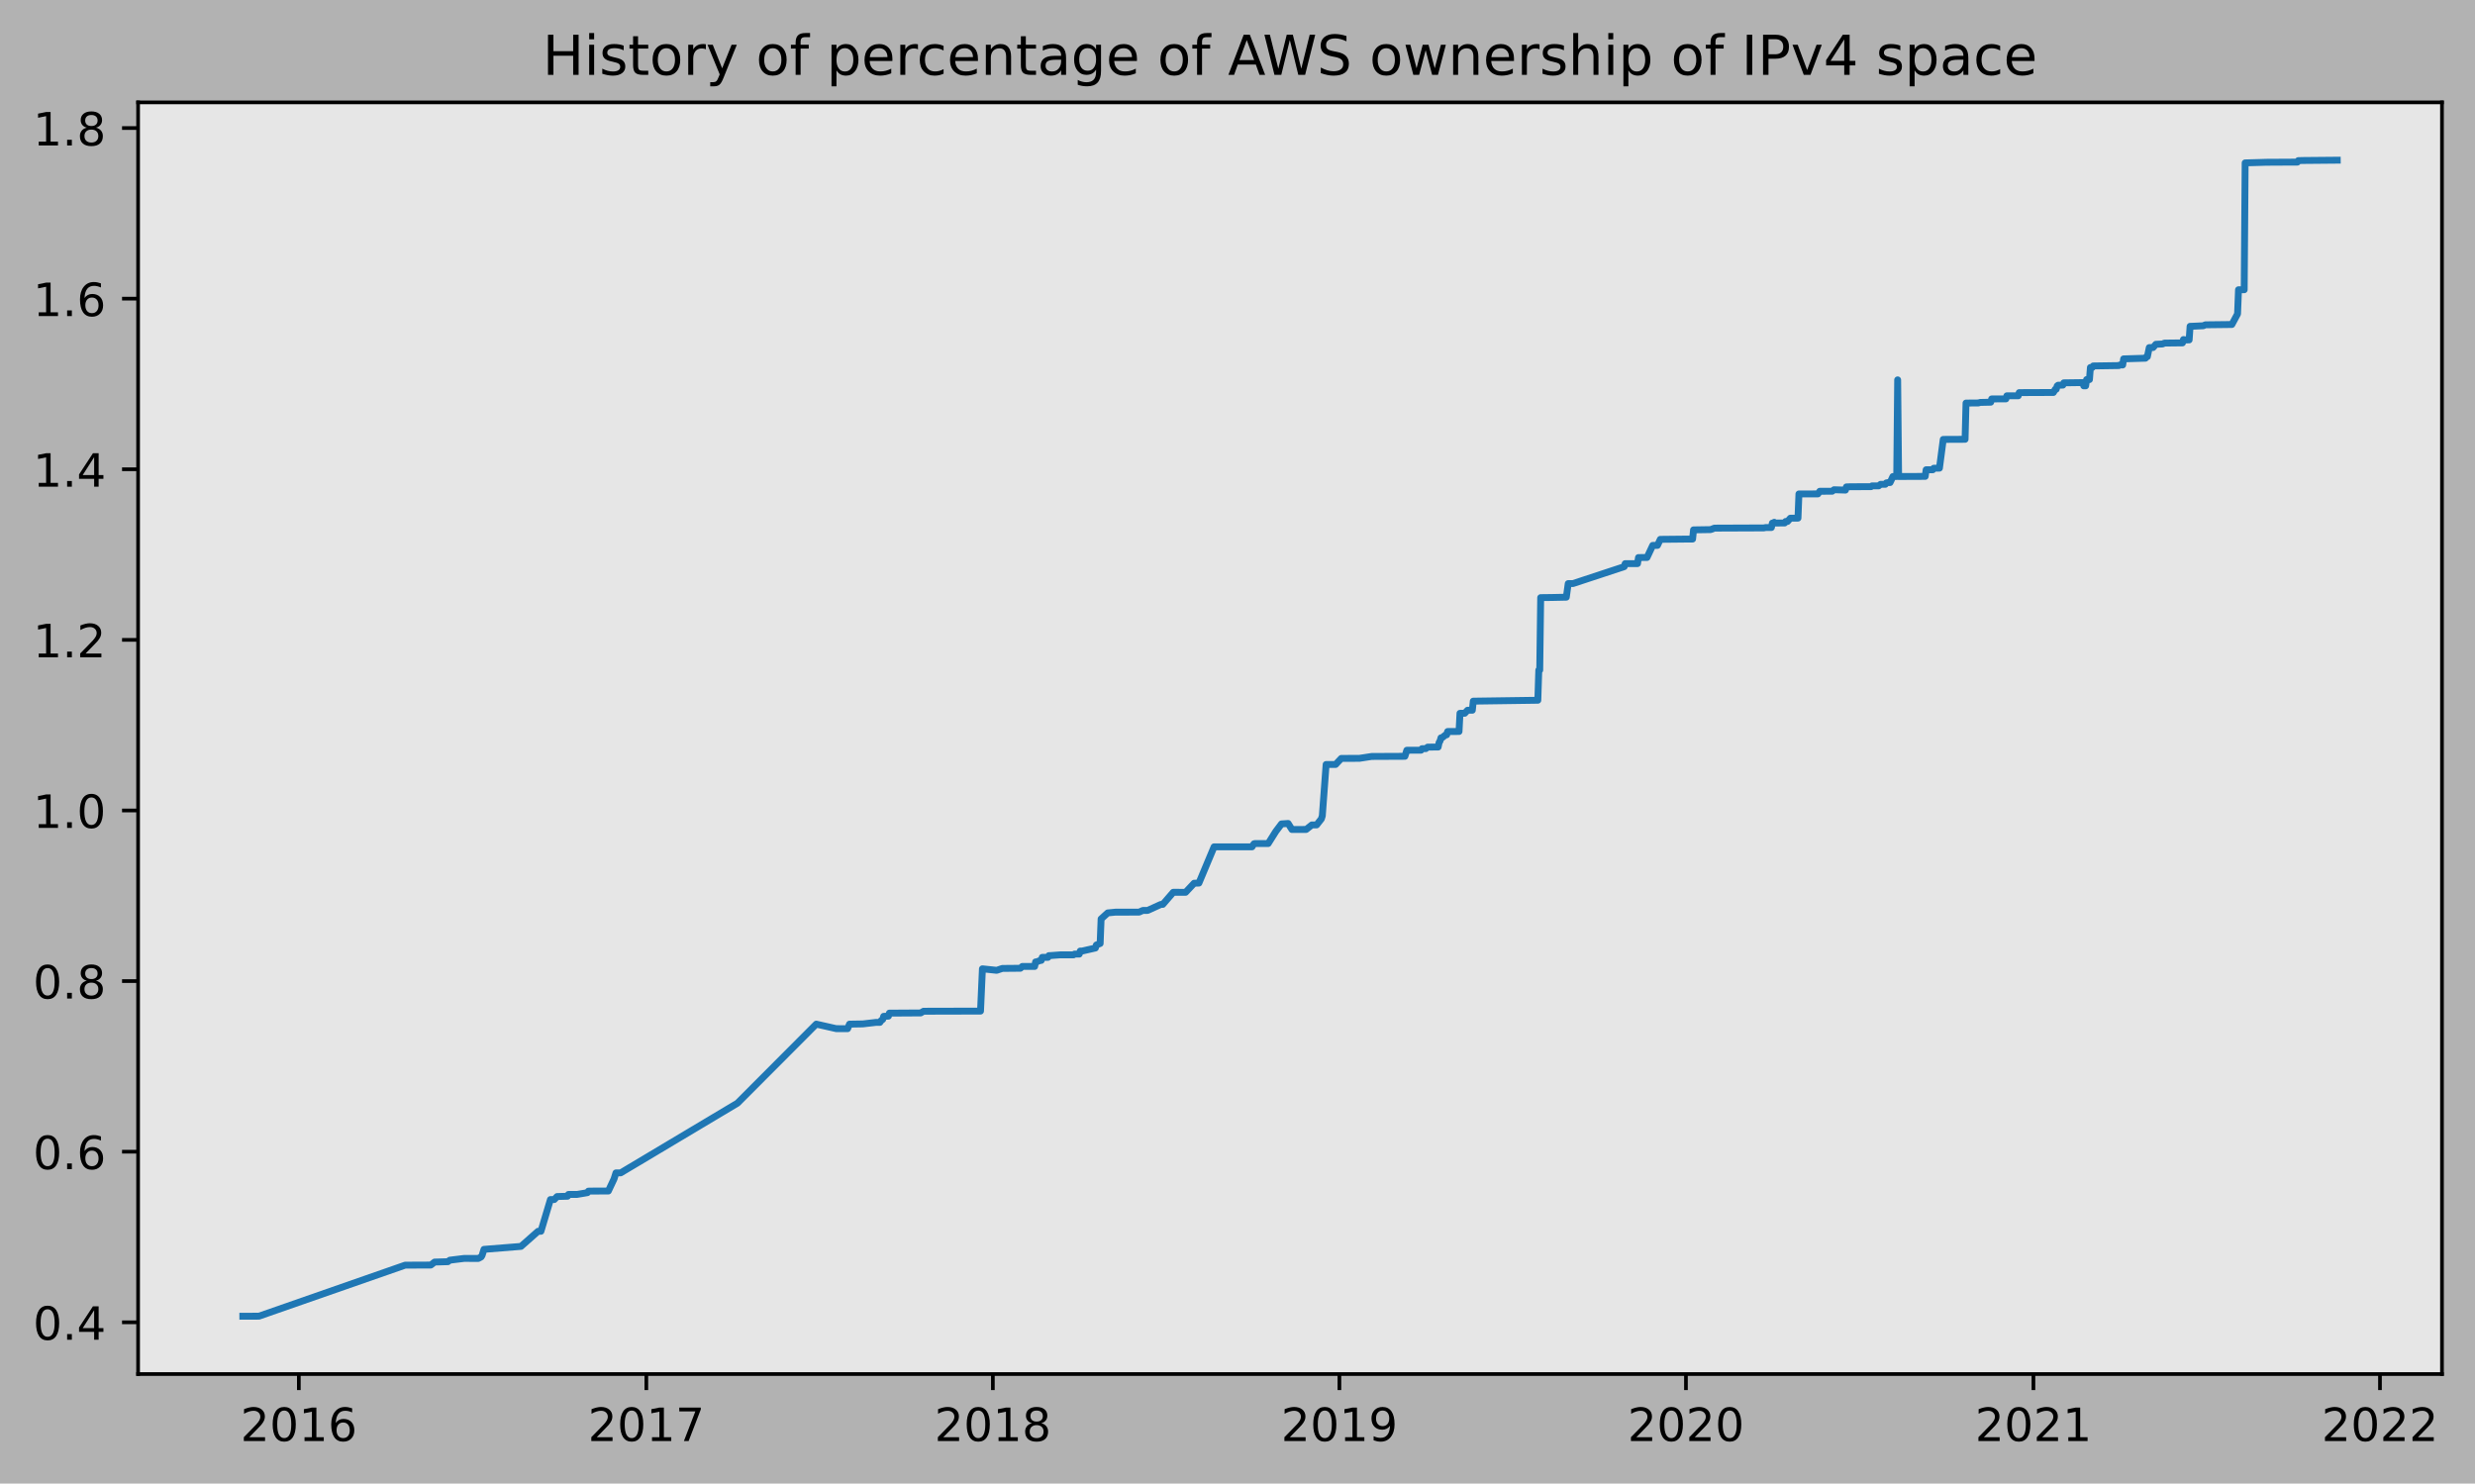
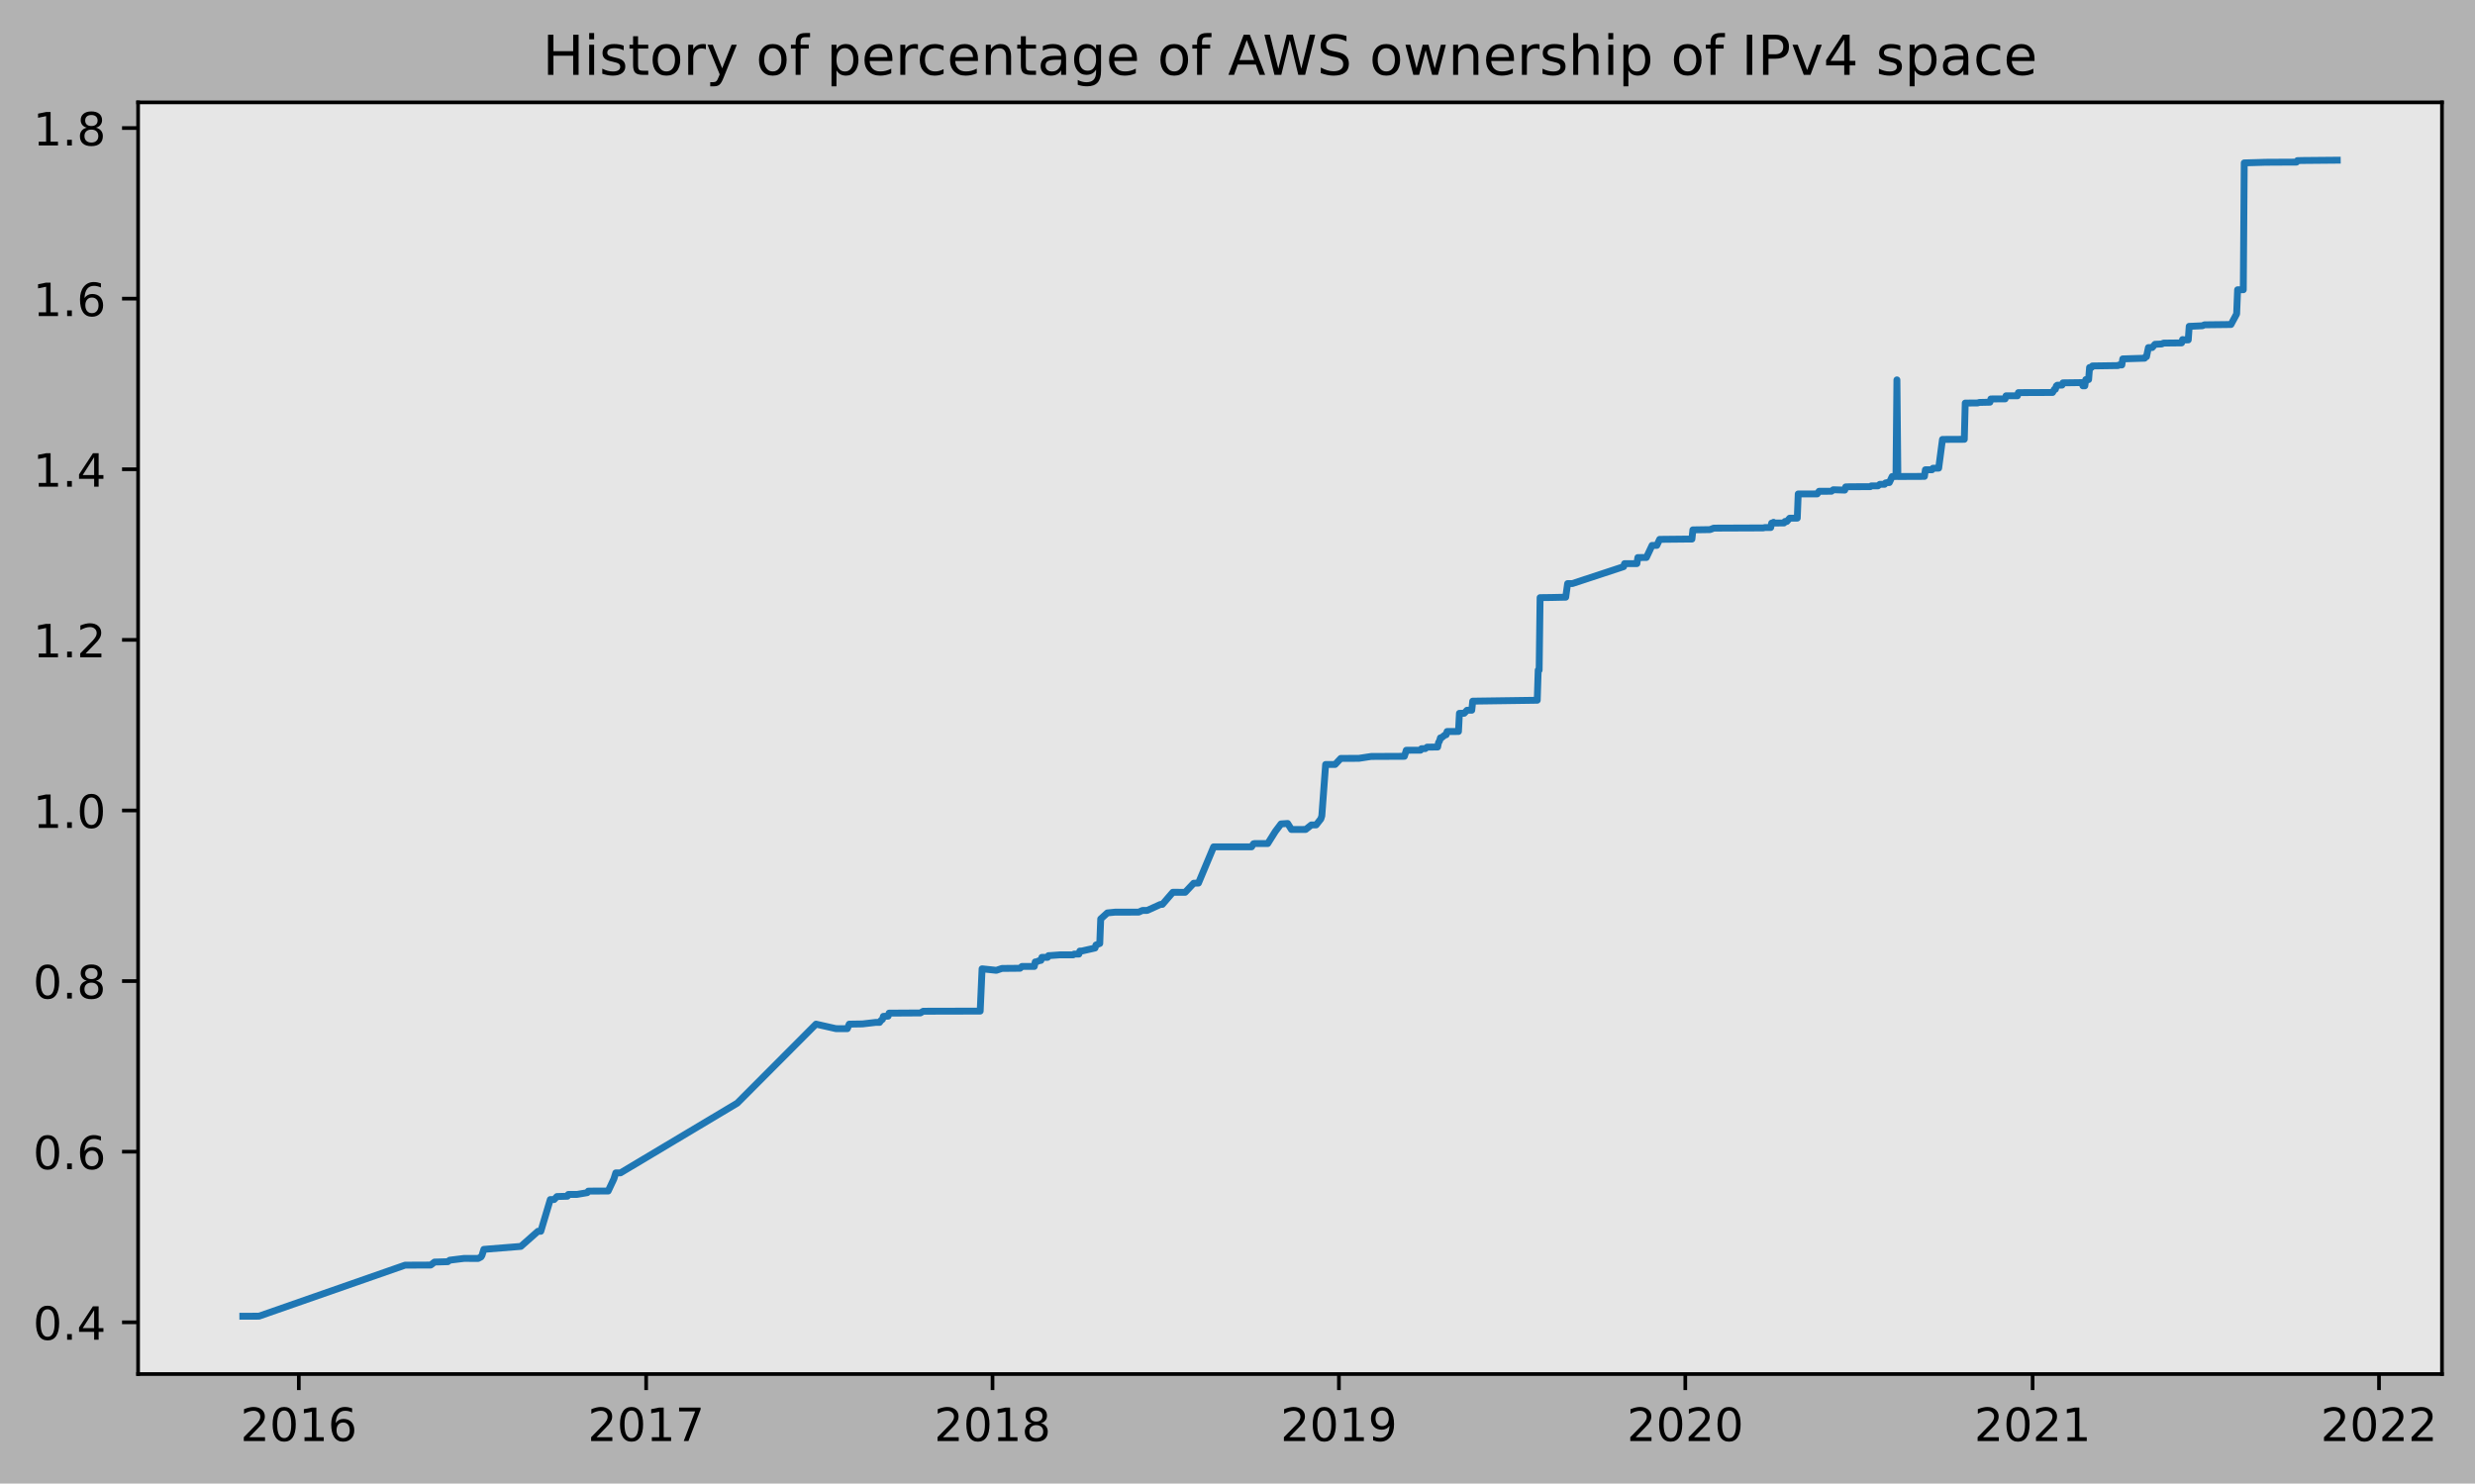
<svg xmlns="http://www.w3.org/2000/svg" xmlns:xlink="http://www.w3.org/1999/xlink" height="323.396pt" version="1.1" viewBox="0 0 539.503 323.396" width="539.503pt">
  <defs>
    <style type="text/css">
*{stroke-linecap:butt;stroke-linejoin:round;}
  </style>
  </defs>
  <g id="figure_1">
    <g id="patch_1">
      <path d="M 0 323.396  L 539.503 323.396  L 539.503 0  L 0 0  z " style="fill:#b2b2b2;" />
    </g>
    <g id="axes_1">
      <g id="patch_2">
        <path d="M 30.103 299.518  L 532.303 299.518  L 532.303 22.318  L 30.103 22.318  z " style="fill:#e6e6e6;" />
      </g>
      <g id="matplotlib.axis_1">
        <g id="xtick_1">
          <g id="line2d_1">
            <defs>
-               <path d="M 0 0  L 0 3.5  " id="m9506e62231" style="stroke:#000000;stroke-width:0.8;" />
-             </defs>
-             <g>
-               <use style="stroke:#000000;stroke-width:0.8;" x="65.141" xlink:href="#m9506e62231" y="299.518" />
+               <path d="M 0 0  L 0 3.5  " id="ma1ed076dcc" style="stroke:#000000;stroke-width:0.8;" />
+             </defs>
+             <g>
+               <use style="stroke:#000000;stroke-width:0.8;" x="65.135" xlink:href="#ma1ed076dcc" y="299.518" />
            </g>
          </g>
          <g id="text_1">
            <defs>
              <path d="M 19.188 8.297  L 53.609 8.297  L 53.609 0  L 7.328 0  L 7.328 8.297  Q 12.938 14.109 22.625 23.891  Q 32.328 33.688 34.812 36.531  Q 39.547 41.844 41.422 45.531  Q 43.312 49.219 43.312 52.781  Q 43.312 58.594 39.234 62.25  Q 35.156 65.922 28.609 65.922  Q 23.969 65.922 18.812 64.312  Q 13.672 62.703 7.812 59.422  L 7.812 69.391  Q 13.766 71.781 18.938 73  Q 24.125 74.219 28.422 74.219  Q 39.75 74.219 46.484 68.547  Q 53.219 62.891 53.219 53.422  Q 53.219 48.922 51.531 44.891  Q 49.859 40.875 45.406 35.406  Q 44.188 33.984 37.641 27.219  Q 31.109 20.453 19.188 8.297  z " id="DejaVuSans-50" />
              <path d="M 31.781 66.406  Q 24.172 66.406 20.328 58.906  Q 16.5 51.422 16.5 36.375  Q 16.5 21.391 20.328 13.891  Q 24.172 6.391 31.781 6.391  Q 39.453 6.391 43.281 13.891  Q 47.125 21.391 47.125 36.375  Q 47.125 51.422 43.281 58.906  Q 39.453 66.406 31.781 66.406  z M 31.781 74.219  Q 44.047 74.219 50.516 64.516  Q 56.984 54.828 56.984 36.375  Q 56.984 17.969 50.516 8.266  Q 44.047 -1.422 31.781 -1.422  Q 19.531 -1.422 13.062 8.266  Q 6.594 17.969 6.594 36.375  Q 6.594 54.828 13.062 64.516  Q 19.531 74.219 31.781 74.219  z " id="DejaVuSans-48" />
              <path d="M 12.406 8.297  L 28.516 8.297  L 28.516 63.922  L 10.984 60.406  L 10.984 69.391  L 28.422 72.906  L 38.281 72.906  L 38.281 8.297  L 54.391 8.297  L 54.391 0  L 12.406 0  z " id="DejaVuSans-49" />
              <path d="M 33.016 40.375  Q 26.375 40.375 22.484 35.828  Q 18.609 31.297 18.609 23.391  Q 18.609 15.531 22.484 10.953  Q 26.375 6.391 33.016 6.391  Q 39.656 6.391 43.531 10.953  Q 47.406 15.531 47.406 23.391  Q 47.406 31.297 43.531 35.828  Q 39.656 40.375 33.016 40.375  z M 52.594 71.297  L 52.594 62.312  Q 48.875 64.062 45.094 64.984  Q 41.312 65.922 37.594 65.922  Q 27.828 65.922 22.672 59.328  Q 17.531 52.734 16.797 39.406  Q 19.672 43.656 24.016 45.922  Q 28.375 48.188 33.594 48.188  Q 44.578 48.188 50.953 41.516  Q 57.328 34.859 57.328 23.391  Q 57.328 12.156 50.688 5.359  Q 44.047 -1.422 33.016 -1.422  Q 20.359 -1.422 13.672 8.266  Q 6.984 17.969 6.984 36.375  Q 6.984 53.656 15.188 63.938  Q 23.391 74.219 37.203 74.219  Q 40.922 74.219 44.703 73.484  Q 48.484 72.75 52.594 71.297  z " id="DejaVuSans-54" />
            </defs>
-             <g transform="translate(52.41582 314.1166)scale(0.1 -0.1)">
+             <g transform="translate(52.41028 314.1166)scale(0.1 -0.1)">
              <use xlink:href="#DejaVuSans-50" />
              <use x="63.623" xlink:href="#DejaVuSans-48" />
              <use x="127.246" xlink:href="#DejaVuSans-49" />
              <use x="190.869" xlink:href="#DejaVuSans-54" />
            </g>
          </g>
        </g>
        <g id="xtick_2">
          <g id="line2d_2">
            <g>
-               <use style="stroke:#000000;stroke-width:0.8;" x="140.887" xlink:href="#m9506e62231" y="299.518" />
+               <use style="stroke:#000000;stroke-width:0.8;" x="140.847" xlink:href="#ma1ed076dcc" y="299.518" />
            </g>
          </g>
          <g id="text_2">
            <defs>
              <path d="M 8.203 72.906  L 55.078 72.906  L 55.078 68.703  L 28.609 0  L 18.312 0  L 43.219 64.594  L 8.203 64.594  z " id="DejaVuSans-55" />
            </defs>
-             <g transform="translate(128.1618 314.1166)scale(0.1 -0.1)">
+             <g transform="translate(128.1219 314.1166)scale(0.1 -0.1)">
              <use xlink:href="#DejaVuSans-50" />
              <use x="63.623" xlink:href="#DejaVuSans-48" />
              <use x="127.246" xlink:href="#DejaVuSans-49" />
              <use x="190.869" xlink:href="#DejaVuSans-55" />
            </g>
          </g>
        </g>
        <g id="xtick_3">
          <g id="line2d_3">
            <g>
-               <use style="stroke:#000000;stroke-width:0.8;" x="216.426" xlink:href="#m9506e62231" y="299.518" />
+               <use style="stroke:#000000;stroke-width:0.8;" x="216.352" xlink:href="#ma1ed076dcc" y="299.518" />
            </g>
          </g>
          <g id="text_3">
            <defs>
              <path d="M 31.781 34.625  Q 24.75 34.625 20.719 30.859  Q 16.703 27.094 16.703 20.516  Q 16.703 13.922 20.719 10.156  Q 24.75 6.391 31.781 6.391  Q 38.812 6.391 42.859 10.172  Q 46.922 13.969 46.922 20.516  Q 46.922 27.094 42.891 30.859  Q 38.875 34.625 31.781 34.625  z M 21.922 38.812  Q 15.578 40.375 12.031 44.719  Q 8.5 49.078 8.5 55.328  Q 8.5 64.062 14.719 69.141  Q 20.953 74.219 31.781 74.219  Q 42.672 74.219 48.875 69.141  Q 55.078 64.062 55.078 55.328  Q 55.078 49.078 51.531 44.719  Q 48 40.375 41.703 38.812  Q 48.828 37.156 52.797 32.312  Q 56.781 27.484 56.781 20.516  Q 56.781 9.906 50.312 4.234  Q 43.844 -1.422 31.781 -1.422  Q 19.734 -1.422 13.25 4.234  Q 6.781 9.906 6.781 20.516  Q 6.781 27.484 10.781 32.312  Q 14.797 37.156 21.922 38.812  z M 18.312 54.391  Q 18.312 48.734 21.844 45.562  Q 25.391 42.391 31.781 42.391  Q 38.141 42.391 41.719 45.562  Q 45.312 48.734 45.312 54.391  Q 45.312 60.062 41.719 63.234  Q 38.141 66.406 31.781 66.406  Q 25.391 66.406 21.844 63.234  Q 18.312 60.062 18.312 54.391  z " id="DejaVuSans-56" />
            </defs>
-             <g transform="translate(203.7008 314.1166)scale(0.1 -0.1)">
+             <g transform="translate(203.6267 314.1166)scale(0.1 -0.1)">
              <use xlink:href="#DejaVuSans-50" />
              <use x="63.623" xlink:href="#DejaVuSans-48" />
              <use x="127.246" xlink:href="#DejaVuSans-49" />
              <use x="190.869" xlink:href="#DejaVuSans-56" />
            </g>
          </g>
        </g>
        <g id="xtick_4">
          <g id="line2d_4">
            <g>
-               <use style="stroke:#000000;stroke-width:0.8;" x="291.965" xlink:href="#m9506e62231" y="299.518" />
+               <use style="stroke:#000000;stroke-width:0.8;" x="291.857" xlink:href="#ma1ed076dcc" y="299.518" />
            </g>
          </g>
          <g id="text_4">
            <defs>
              <path d="M 10.984 1.516  L 10.984 10.5  Q 14.703 8.734 18.5 7.812  Q 22.312 6.891 25.984 6.891  Q 35.75 6.891 40.891 13.453  Q 46.047 20.016 46.781 33.406  Q 43.953 29.203 39.594 26.953  Q 35.25 24.703 29.984 24.703  Q 19.047 24.703 12.672 31.312  Q 6.297 37.938 6.297 49.422  Q 6.297 60.641 12.938 67.422  Q 19.578 74.219 30.609 74.219  Q 43.266 74.219 49.922 64.516  Q 56.594 54.828 56.594 36.375  Q 56.594 19.141 48.406 8.859  Q 40.234 -1.422 26.422 -1.422  Q 22.703 -1.422 18.891 -0.688  Q 15.094 0.047 10.984 1.516  z M 30.609 32.422  Q 37.25 32.422 41.125 36.953  Q 45.016 41.5 45.016 49.422  Q 45.016 57.281 41.125 61.844  Q 37.25 66.406 30.609 66.406  Q 23.969 66.406 20.094 61.844  Q 16.219 57.281 16.219 49.422  Q 16.219 41.5 20.094 36.953  Q 23.969 32.422 30.609 32.422  z " id="DejaVuSans-57" />
            </defs>
-             <g transform="translate(279.2398 314.1166)scale(0.1 -0.1)">
+             <g transform="translate(279.1315 314.1166)scale(0.1 -0.1)">
              <use xlink:href="#DejaVuSans-50" />
              <use x="63.623" xlink:href="#DejaVuSans-48" />
              <use x="127.246" xlink:href="#DejaVuSans-49" />
              <use x="190.869" xlink:href="#DejaVuSans-57" />
            </g>
          </g>
        </g>
        <g id="xtick_5">
          <g id="line2d_5">
            <g>
-               <use style="stroke:#000000;stroke-width:0.8;" x="367.504" xlink:href="#m9506e62231" y="299.518" />
+               <use style="stroke:#000000;stroke-width:0.8;" x="367.361" xlink:href="#ma1ed076dcc" y="299.518" />
            </g>
          </g>
          <g id="text_5">
-             <g transform="translate(354.7789 314.1166)scale(0.1 -0.1)">
+             <g transform="translate(354.6363 314.1166)scale(0.1 -0.1)">
              <use xlink:href="#DejaVuSans-50" />
              <use x="63.623" xlink:href="#DejaVuSans-48" />
              <use x="127.246" xlink:href="#DejaVuSans-50" />
              <use x="190.869" xlink:href="#DejaVuSans-48" />
            </g>
          </g>
        </g>
        <g id="xtick_6">
          <g id="line2d_6">
            <g>
-               <use style="stroke:#000000;stroke-width:0.8;" x="443.25" xlink:href="#m9506e62231" y="299.518" />
+               <use style="stroke:#000000;stroke-width:0.8;" x="443.073" xlink:href="#ma1ed076dcc" y="299.518" />
            </g>
          </g>
          <g id="text_6">
-             <g transform="translate(430.5249 314.1166)scale(0.1 -0.1)">
+             <g transform="translate(430.348 314.1166)scale(0.1 -0.1)">
              <use xlink:href="#DejaVuSans-50" />
              <use x="63.623" xlink:href="#DejaVuSans-48" />
              <use x="127.246" xlink:href="#DejaVuSans-50" />
              <use x="190.869" xlink:href="#DejaVuSans-49" />
            </g>
          </g>
        </g>
        <g id="xtick_7">
          <g id="line2d_7">
            <g>
-               <use style="stroke:#000000;stroke-width:0.8;" x="518.789" xlink:href="#m9506e62231" y="299.518" />
+               <use style="stroke:#000000;stroke-width:0.8;" x="518.578" xlink:href="#ma1ed076dcc" y="299.518" />
            </g>
          </g>
          <g id="text_7">
-             <g transform="translate(506.0639 314.1166)scale(0.1 -0.1)">
+             <g transform="translate(505.8528 314.1166)scale(0.1 -0.1)">
              <use xlink:href="#DejaVuSans-50" />
              <use x="63.623" xlink:href="#DejaVuSans-48" />
              <use x="127.246" xlink:href="#DejaVuSans-50" />
              <use x="190.869" xlink:href="#DejaVuSans-50" />
            </g>
          </g>
        </g>
      </g>
      <g id="matplotlib.axis_2">
        <g id="ytick_1">
          <g id="line2d_8">
            <defs>
-               <path d="M 0 0  L -3.5 0  " id="mf26ea2e06f" style="stroke:#000000;stroke-width:0.8;" />
-             </defs>
-             <g>
-               <use style="stroke:#000000;stroke-width:0.8;" x="30.103" xlink:href="#mf26ea2e06f" y="288.242" />
+               <path d="M 0 0  L -3.5 0  " id="m035867cc9e" style="stroke:#000000;stroke-width:0.8;" />
+             </defs>
+             <g>
+               <use style="stroke:#000000;stroke-width:0.8;" x="30.103" xlink:href="#m035867cc9e" y="288.242" />
            </g>
          </g>
          <g id="text_8">
            <defs>
              <path d="M 10.688 12.406  L 21 12.406  L 21 0  L 10.688 0  z " id="DejaVuSans-46" />
              <path d="M 37.797 64.312  L 12.891 25.391  L 37.797 25.391  z M 35.203 72.906  L 47.609 72.906  L 47.609 25.391  L 58.016 25.391  L 58.016 17.188  L 47.609 17.188  L 47.609 0  L 37.797 0  L 37.797 17.188  L 4.891 17.188  L 4.891 26.703  z " id="DejaVuSans-52" />
            </defs>
-             <g transform="translate(7.2 292.0409)scale(0.1 -0.1)">
+             <g transform="translate(7.2 292.0408)scale(0.1 -0.1)">
              <use xlink:href="#DejaVuSans-48" />
              <use x="63.623" xlink:href="#DejaVuSans-46" />
              <use x="95.41" xlink:href="#DejaVuSans-52" />
            </g>
          </g>
        </g>
        <g id="ytick_2">
          <g id="line2d_9">
            <g>
-               <use style="stroke:#000000;stroke-width:0.8;" x="30.103" xlink:href="#mf26ea2e06f" y="251.052" />
+               <use style="stroke:#000000;stroke-width:0.8;" x="30.103" xlink:href="#m035867cc9e" y="251.052" />
            </g>
          </g>
          <g id="text_9">
-             <g transform="translate(7.2 254.8508)scale(0.1 -0.1)">
+             <g transform="translate(7.2 254.851)scale(0.1 -0.1)">
              <use xlink:href="#DejaVuSans-48" />
              <use x="63.623" xlink:href="#DejaVuSans-46" />
              <use x="95.41" xlink:href="#DejaVuSans-54" />
            </g>
          </g>
        </g>
        <g id="ytick_3">
          <g id="line2d_10">
            <g>
-               <use style="stroke:#000000;stroke-width:0.8;" x="30.103" xlink:href="#mf26ea2e06f" y="213.861" />
+               <use style="stroke:#000000;stroke-width:0.8;" x="30.103" xlink:href="#m035867cc9e" y="213.862" />
            </g>
          </g>
          <g id="text_10">
-             <g transform="translate(7.2 217.6607)scale(0.1 -0.1)">
+             <g transform="translate(7.2 217.6611)scale(0.1 -0.1)">
              <use xlink:href="#DejaVuSans-48" />
              <use x="63.623" xlink:href="#DejaVuSans-46" />
              <use x="95.41" xlink:href="#DejaVuSans-56" />
            </g>
          </g>
        </g>
        <g id="ytick_4">
          <g id="line2d_11">
            <g>
-               <use style="stroke:#000000;stroke-width:0.8;" x="30.103" xlink:href="#mf26ea2e06f" y="176.671" />
+               <use style="stroke:#000000;stroke-width:0.8;" x="30.103" xlink:href="#m035867cc9e" y="176.672" />
            </g>
          </g>
          <g id="text_11">
-             <g transform="translate(7.2 180.4706)scale(0.1 -0.1)">
+             <g transform="translate(7.2 180.4712)scale(0.1 -0.1)">
              <use xlink:href="#DejaVuSans-49" />
              <use x="63.623" xlink:href="#DejaVuSans-46" />
              <use x="95.41" xlink:href="#DejaVuSans-48" />
            </g>
          </g>
        </g>
        <g id="ytick_5">
          <g id="line2d_12">
            <g>
-               <use style="stroke:#000000;stroke-width:0.8;" x="30.103" xlink:href="#mf26ea2e06f" y="139.481" />
+               <use style="stroke:#000000;stroke-width:0.8;" x="30.103" xlink:href="#m035867cc9e" y="139.482" />
            </g>
          </g>
          <g id="text_12">
-             <g transform="translate(7.2 143.2806)scale(0.1 -0.1)">
+             <g transform="translate(7.2 143.2813)scale(0.1 -0.1)">
              <use xlink:href="#DejaVuSans-49" />
              <use x="63.623" xlink:href="#DejaVuSans-46" />
              <use x="95.41" xlink:href="#DejaVuSans-50" />
            </g>
          </g>
        </g>
        <g id="ytick_6">
          <g id="line2d_13">
            <g>
-               <use style="stroke:#000000;stroke-width:0.8;" x="30.103" xlink:href="#mf26ea2e06f" y="102.291" />
+               <use style="stroke:#000000;stroke-width:0.8;" x="30.103" xlink:href="#m035867cc9e" y="102.292" />
            </g>
          </g>
          <g id="text_13">
-             <g transform="translate(7.2 106.0905)scale(0.1 -0.1)">
+             <g transform="translate(7.2 106.0914)scale(0.1 -0.1)">
              <use xlink:href="#DejaVuSans-49" />
              <use x="63.623" xlink:href="#DejaVuSans-46" />
              <use x="95.41" xlink:href="#DejaVuSans-52" />
            </g>
          </g>
        </g>
        <g id="ytick_7">
          <g id="line2d_14">
            <g>
-               <use style="stroke:#000000;stroke-width:0.8;" x="30.103" xlink:href="#mf26ea2e06f" y="65.101" />
+               <use style="stroke:#000000;stroke-width:0.8;" x="30.103" xlink:href="#m035867cc9e" y="65.102" />
            </g>
          </g>
          <g id="text_14">
-             <g transform="translate(7.2 68.9004)scale(0.1 -0.1)">
+             <g transform="translate(7.2 68.90153)scale(0.1 -0.1)">
              <use xlink:href="#DejaVuSans-49" />
              <use x="63.623" xlink:href="#DejaVuSans-46" />
              <use x="95.41" xlink:href="#DejaVuSans-54" />
            </g>
          </g>
        </g>
        <g id="ytick_8">
          <g id="line2d_15">
            <g>
-               <use style="stroke:#000000;stroke-width:0.8;" x="30.103" xlink:href="#mf26ea2e06f" y="27.911" />
+               <use style="stroke:#000000;stroke-width:0.8;" x="30.103" xlink:href="#m035867cc9e" y="27.912" />
            </g>
          </g>
          <g id="text_15">
-             <g transform="translate(7.2 31.71033)scale(0.1 -0.1)">
+             <g transform="translate(7.2 31.71165)scale(0.1 -0.1)">
              <use xlink:href="#DejaVuSans-49" />
              <use x="63.623" xlink:href="#DejaVuSans-46" />
              <use x="95.41" xlink:href="#DejaVuSans-56" />
            </g>
          </g>
        </g>
      </g>
      <g id="line2d_16">
-         <path clip-path="url(#p7f9fac8dc6)" d="M 52.93 286.918  L 56.449 286.904  L 88.32 275.781  L 93.908 275.756  L 94.736 275.108  L 97.633 275.026  L 98.047 274.698  L 101.151 274.316  L 104.256 274.319  L 104.876 273.989  L 105.083 273.66  L 105.497 272.339  L 113.569 271.691  L 117.294 268.398  L 117.915 268.396  L 119.984 261.483  L 120.812 261.483  L 121.433 260.825  L 123.709 260.759  L 123.916 260.366  L 125.779 260.366  L 128.056 259.979  L 128.262 259.649  L 128.676 259.634  L 132.609 259.622  L 133.85 256.989  L 134.264 255.673  L 135.299 255.662  L 160.755 240.468  L 177.932 223.242  L 182.278 224.225  L 184.762 224.233  L 185.175 223.245  L 188.073 223.196  L 190.97 222.86  L 191.798 222.86  L 192.005 222.531  L 192.419 222.202  L 192.626 221.543  L 193.661 221.502  L 193.868 220.844  L 200.697 220.801  L 201.318 220.431  L 213.735 220.4  L 214.149 211.184  L 217.254 211.513  L 218.495 211.1  L 222.428 211.064  L 222.841 210.668  L 225.532 210.669  L 225.739 209.682  L 225.946 209.679  L 226.774 209.348  L 226.981 209.347  L 227.188 208.689  L 228.429 208.688  L 228.636 208.311  L 228.843 208.309  L 231.12 208.14  L 234.017 208.139  L 234.224 207.975  L 235.259 207.974  L 235.466 207.315  L 235.88 207.31  L 238.777 206.651  L 238.984 205.993  L 239.812 205.664  L 240.019 200.315  L 241.468 198.998  L 243.123 198.834  L 248.297 198.827  L 249.125 198.457  L 250.16 198.457  L 253.057 197.14  L 253.471 197.136  L 255.748 194.502  L 258.438 194.506  L 260.301 192.525  L 261.335 192.498  L 264.647 184.596  L 272.925 184.591  L 273.339 183.933  L 273.546 183.882  L 276.443 183.878  L 278.099 181.244  L 279.341 179.599  L 280.789 179.5  L 281.617 180.816  L 284.721 180.805  L 285.963 179.817  L 286.998 179.816  L 288.033 178.499  L 288.24 177.836  L 289.067 166.644  L 291.137 166.639  L 292.379 165.317  L 296.311 165.306  L 299.001 164.894  L 306.245 164.861  L 306.659 163.543  L 309.763 163.528  L 309.97 163.199  L 310.798 163.188  L 311.212 162.858  L 313.488 162.84  L 313.695 161.853  L 313.902 161.524  L 314.109 160.829  L 314.316 160.828  L 315.144 160.17  L 315.351 160.17  L 315.558 159.457  L 318.041 159.453  L 318.248 155.487  L 319.283 155.481  L 319.904 154.821  L 320.939 154.816  L 321.146 152.838  L 335.219 152.64  L 335.426 146.072  L 335.633 146.072  L 335.84 130.272  L 338.323 130.242  L 341.427 130.175  L 341.841 127.213  L 342.876 127.206  L 354.052 123.524  L 354.259 122.865  L 356.949 122.855  L 357.156 121.538  L 359.019 121.52  L 360.26 118.887  L 361.295 118.886  L 361.916 117.569  L 367.711 117.51  L 368.953 117.505  L 369.16 115.501  L 372.885 115.444  L 373.713 115.12  L 384.474 115.076  L 384.888 114.994  L 386.13 114.989  L 386.337 114.022  L 386.544 114.022  L 386.751 113.849  L 386.958 114.012  L 389.027 113.998  L 389.234 113.671  L 389.648 113.669  L 390.269 112.958  L 391.925 112.941  L 392.132 107.672  L 396.271 107.663  L 396.685 107.087  L 399.375 107.084  L 399.789 106.755  L 402.273 106.833  L 402.479 106.138  L 403.307 106.104  L 407.86 106.082  L 408.067 105.917  L 409.516 105.911  L 409.93 105.573  L 410.965 105.569  L 411.172 105.271  L 411.586 105.189  L 411.999 105.189  L 412.62 103.872  L 413.448 103.872  L 413.655 82.804  L 413.862 103.87  L 419.657 103.845  L 419.864 102.398  L 421.312 102.397  L 421.519 102.067  L 422.761 102.049  L 423.589 95.784  L 428.349 95.761  L 428.556 87.861  L 431.246 87.838  L 431.66 87.721  L 433.937 87.673  L 434.144 86.963  L 437.248 86.951  L 437.455 86.281  L 439.939 86.277  L 440.146 85.585  L 447.596 85.555  L 448.01 84.85  L 448.217 84.85  L 448.424 84.134  L 448.631 83.967  L 449.666 83.948  L 449.872 83.454  L 454.012 83.399  L 454.219 84.108  L 454.632 84.106  L 454.839 82.74  L 455.46 82.74  L 455.667 80.107  L 456.081 80.104  L 456.288 79.771  L 461.876 79.69  L 462.083 79.558  L 462.704 79.558  L 462.911 78.229  L 467.671 78.084  L 467.878 77.754  L 468.085 77.752  L 468.499 75.767  L 469.326 75.757  L 469.947 75.047  L 471.396 74.984  L 471.81 74.788  L 475.742 74.745  L 475.949 74.019  L 476.57 74.1  L 477.191 74.094  L 477.398 71.131  L 478.019 71.112  L 480.295 71.007  L 480.709 70.801  L 486.504 70.735  L 487.745 68.426  L 487.952 63.159  L 489.194 63.159  L 489.401 35.508  L 493.126 35.401  L 493.954 35.373  L 499.335 35.343  L 500.784 35.341  L 500.991 35.011  L 502.025 34.984  L 509.476 34.918  L 509.476 34.918  " style="fill:none;stroke:#1f77b4;stroke-linecap:square;stroke-width:1.5;" />
+         <path clip-path="url(#p03f3aebec5)" d="M 52.93 286.918  L 56.447 286.904  L 88.304 275.781  L 93.889 275.756  L 94.717 275.108  L 97.613 275.026  L 98.026 274.698  L 101.129 274.316  L 104.232 274.319  L 104.853 273.99  L 105.06 273.66  L 105.473 272.339  L 113.541 271.691  L 117.265 268.398  L 117.885 268.396  L 119.954 261.483  L 120.781 261.483  L 121.402 260.825  L 123.677 260.759  L 123.884 260.366  L 125.746 260.366  L 128.021 259.979  L 128.228 259.65  L 128.642 259.634  L 132.572 259.623  L 133.814 256.989  L 134.227 255.673  L 135.262 255.662  L 160.706 240.468  L 177.875 223.242  L 182.219 224.226  L 184.702 224.233  L 185.116 223.245  L 188.012 223.197  L 190.908 222.86  L 191.735 222.86  L 191.942 222.531  L 192.356 222.202  L 192.563 221.544  L 193.597 221.502  L 193.804 220.844  L 200.63 220.802  L 201.251 220.431  L 213.663 220.401  L 214.076 211.184  L 217.179 211.513  L 218.42 211.101  L 222.351 211.065  L 222.764 210.669  L 225.454 210.67  L 225.661 209.682  L 225.867 209.68  L 226.695 209.348  L 226.902 209.348  L 227.109 208.689  L 228.35 208.688  L 228.557 208.311  L 228.763 208.309  L 231.039 208.141  L 233.935 208.14  L 234.142 207.975  L 235.176 207.974  L 235.383 207.316  L 235.797 207.31  L 238.693 206.652  L 238.9 205.993  L 239.727 205.664  L 239.934 200.315  L 241.382 198.999  L 243.037 198.834  L 248.209 198.828  L 249.036 198.457  L 250.07 198.457  L 252.966 197.141  L 253.38 197.137  L 255.656 194.502  L 258.345 194.506  L 260.207 192.526  L 261.241 192.499  L 264.551 184.596  L 272.825 184.592  L 273.239 183.934  L 273.446 183.882  L 276.342 183.878  L 277.997 181.245  L 279.238 179.599  L 280.686 179.5  L 281.513 180.817  L 284.616 180.805  L 285.858 179.818  L 286.892 179.816  L 287.926 178.5  L 288.133 177.836  L 288.96 166.645  L 291.029 166.64  L 292.27 165.318  L 296.201 165.306  L 298.89 164.895  L 306.13 164.862  L 306.544 163.544  L 309.647 163.529  L 309.854 163.2  L 310.681 163.188  L 311.095 162.859  L 313.37 162.841  L 313.577 161.854  L 313.784 161.524  L 313.991 160.83  L 314.198 160.829  L 315.025 160.17  L 315.232 160.17  L 315.439 159.457  L 317.921 159.453  L 318.128 155.488  L 319.162 155.482  L 319.783 154.822  L 320.817 154.816  L 321.024 152.839  L 335.091 152.64  L 335.298 146.073  L 335.505 146.072  L 335.711 130.273  L 338.194 130.243  L 341.297 130.176  L 341.71 127.213  L 342.745 127.207  L 353.915 123.525  L 354.122 122.866  L 356.811 122.856  L 357.018 121.539  L 358.88 121.521  L 360.121 118.888  L 361.155 118.887  L 361.776 117.57  L 367.568 117.511  L 368.809 117.506  L 369.016 115.502  L 372.74 115.445  L 373.567 115.121  L 384.324 115.077  L 384.738 114.995  L 385.979 114.99  L 386.186 114.023  L 386.393 114.023  L 386.6 113.85  L 386.806 114.012  L 388.875 113.999  L 389.082 113.671  L 389.496 113.67  L 390.116 112.959  L 391.771 112.942  L 391.978 107.673  L 396.115 107.664  L 396.529 107.088  L 399.218 107.085  L 399.632 106.756  L 402.114 106.834  L 402.321 106.139  L 403.149 106.104  L 407.7 106.083  L 407.906 105.918  L 409.354 105.912  L 409.768 105.574  L 410.802 105.57  L 411.009 105.272  L 411.423 105.189  L 411.837 105.189  L 412.457 103.873  L 413.285 103.873  L 413.492 82.805  L 413.699 103.871  L 419.491 103.846  L 419.698 102.399  L 421.146 102.398  L 421.352 102.068  L 422.594 102.05  L 423.421 95.785  L 428.179 95.762  L 428.386 87.862  L 431.075 87.839  L 431.489 87.722  L 433.764 87.674  L 433.971 86.964  L 437.074 86.952  L 437.281 86.282  L 439.763 86.278  L 439.97 85.586  L 447.417 85.556  L 447.831 84.851  L 448.038 84.851  L 448.245 84.135  L 448.451 83.968  L 449.486 83.949  L 449.693 83.455  L 453.83 83.4  L 454.037 84.109  L 454.45 84.107  L 454.657 82.741  L 455.278 82.741  L 455.485 80.108  L 455.898 80.105  L 456.105 79.772  L 461.691 79.691  L 461.897 79.559  L 462.518 79.559  L 462.725 78.231  L 467.483 78.085  L 467.69 77.755  L 467.896 77.753  L 468.31 75.768  L 469.138 75.758  L 469.758 75.048  L 471.206 74.985  L 471.62 74.789  L 475.55 74.746  L 475.757 74.02  L 476.378 74.101  L 476.998 74.095  L 477.205 71.132  L 477.826 71.113  L 480.101 71.008  L 480.515 70.802  L 486.307 70.736  L 487.548 68.427  L 487.755 63.161  L 488.996 63.16  L 489.203 35.509  L 492.927 35.402  L 493.754 35.374  L 499.133 35.344  L 500.581 35.342  L 500.788 35.013  L 501.822 34.986  L 509.476 34.918  L 509.476 34.918  " style="fill:none;stroke:#1f77b4;stroke-linecap:square;stroke-width:1.5;" />
      </g>
      <g id="patch_3">
        <path d="M 30.103 299.518  L 30.103 22.318  " style="fill:none;stroke:#000000;stroke-linecap:square;stroke-linejoin:miter;stroke-width:0.8;" />
      </g>
      <g id="patch_4">
        <path d="M 532.303 299.518  L 532.303 22.318  " style="fill:none;stroke:#000000;stroke-linecap:square;stroke-linejoin:miter;stroke-width:0.8;" />
      </g>
      <g id="patch_5">
        <path d="M 30.103 299.518  L 532.303 299.518  " style="fill:none;stroke:#000000;stroke-linecap:square;stroke-linejoin:miter;stroke-width:0.8;" />
      </g>
      <g id="patch_6">
        <path d="M 30.103 22.318  L 532.303 22.318  " style="fill:none;stroke:#000000;stroke-linecap:square;stroke-linejoin:miter;stroke-width:0.8;" />
      </g>
      <g id="text_16">
        <defs>
          <path d="M 9.812 72.906  L 19.672 72.906  L 19.672 43.016  L 55.516 43.016  L 55.516 72.906  L 65.375 72.906  L 65.375 0  L 55.516 0  L 55.516 34.719  L 19.672 34.719  L 19.672 0  L 9.812 0  z " id="DejaVuSans-72" />
          <path d="M 9.422 54.688  L 18.406 54.688  L 18.406 0  L 9.422 0  z M 9.422 75.984  L 18.406 75.984  L 18.406 64.594  L 9.422 64.594  z " id="DejaVuSans-105" />
          <path d="M 44.281 53.078  L 44.281 44.578  Q 40.484 46.531 36.375 47.5  Q 32.281 48.484 27.875 48.484  Q 21.188 48.484 17.844 46.438  Q 14.5 44.391 14.5 40.281  Q 14.5 37.156 16.891 35.375  Q 19.281 33.594 26.516 31.984  L 29.594 31.297  Q 39.156 29.25 43.188 25.516  Q 47.219 21.781 47.219 15.094  Q 47.219 7.469 41.188 3.016  Q 35.156 -1.422 24.609 -1.422  Q 20.219 -1.422 15.453 -0.562  Q 10.688 0.297 5.422 2  L 5.422 11.281  Q 10.406 8.688 15.234 7.391  Q 20.062 6.109 24.812 6.109  Q 31.156 6.109 34.562 8.281  Q 37.984 10.453 37.984 14.406  Q 37.984 18.062 35.516 20.016  Q 33.062 21.969 24.703 23.781  L 21.578 24.516  Q 13.234 26.266 9.516 29.906  Q 5.812 33.547 5.812 39.891  Q 5.812 47.609 11.281 51.797  Q 16.75 56 26.812 56  Q 31.781 56 36.172 55.266  Q 40.578 54.547 44.281 53.078  z " id="DejaVuSans-115" />
          <path d="M 18.312 70.219  L 18.312 54.688  L 36.812 54.688  L 36.812 47.703  L 18.312 47.703  L 18.312 18.016  Q 18.312 11.328 20.141 9.422  Q 21.969 7.516 27.594 7.516  L 36.812 7.516  L 36.812 0  L 27.594 0  Q 17.188 0 13.234 3.875  Q 9.281 7.766 9.281 18.016  L 9.281 47.703  L 2.688 47.703  L 2.688 54.688  L 9.281 54.688  L 9.281 70.219  z " id="DejaVuSans-116" />
          <path d="M 30.609 48.391  Q 23.391 48.391 19.188 42.75  Q 14.984 37.109 14.984 27.297  Q 14.984 17.484 19.156 11.844  Q 23.344 6.203 30.609 6.203  Q 37.797 6.203 41.984 11.859  Q 46.188 17.531 46.188 27.297  Q 46.188 37.016 41.984 42.703  Q 37.797 48.391 30.609 48.391  z M 30.609 56  Q 42.328 56 49.016 48.375  Q 55.719 40.766 55.719 27.297  Q 55.719 13.875 49.016 6.219  Q 42.328 -1.422 30.609 -1.422  Q 18.844 -1.422 12.172 6.219  Q 5.516 13.875 5.516 27.297  Q 5.516 40.766 12.172 48.375  Q 18.844 56 30.609 56  z " id="DejaVuSans-111" />
          <path d="M 41.109 46.297  Q 39.594 47.172 37.812 47.578  Q 36.031 48 33.891 48  Q 26.266 48 22.188 43.047  Q 18.109 38.094 18.109 28.812  L 18.109 0  L 9.078 0  L 9.078 54.688  L 18.109 54.688  L 18.109 46.188  Q 20.953 51.172 25.484 53.578  Q 30.031 56 36.531 56  Q 37.453 56 38.578 55.875  Q 39.703 55.766 41.062 55.516  z " id="DejaVuSans-114" />
          <path d="M 32.172 -5.078  Q 28.375 -14.844 24.75 -17.812  Q 21.141 -20.797 15.094 -20.797  L 7.906 -20.797  L 7.906 -13.281  L 13.188 -13.281  Q 16.891 -13.281 18.938 -11.516  Q 21 -9.766 23.484 -3.219  L 25.094 0.875  L 2.984 54.688  L 12.5 54.688  L 29.594 11.922  L 46.688 54.688  L 56.203 54.688  z " id="DejaVuSans-121" />
          <path id="DejaVuSans-32" />
          <path d="M 37.109 75.984  L 37.109 68.5  L 28.516 68.5  Q 23.688 68.5 21.797 66.547  Q 19.922 64.594 19.922 59.516  L 19.922 54.688  L 34.719 54.688  L 34.719 47.703  L 19.922 47.703  L 19.922 0  L 10.891 0  L 10.891 47.703  L 2.297 47.703  L 2.297 54.688  L 10.891 54.688  L 10.891 58.5  Q 10.891 67.625 15.141 71.797  Q 19.391 75.984 28.609 75.984  z " id="DejaVuSans-102" />
          <path d="M 18.109 8.203  L 18.109 -20.797  L 9.078 -20.797  L 9.078 54.688  L 18.109 54.688  L 18.109 46.391  Q 20.953 51.266 25.266 53.625  Q 29.594 56 35.594 56  Q 45.562 56 51.781 48.094  Q 58.016 40.188 58.016 27.297  Q 58.016 14.406 51.781 6.484  Q 45.562 -1.422 35.594 -1.422  Q 29.594 -1.422 25.266 0.953  Q 20.953 3.328 18.109 8.203  z M 48.688 27.297  Q 48.688 37.203 44.609 42.844  Q 40.531 48.484 33.406 48.484  Q 26.266 48.484 22.188 42.844  Q 18.109 37.203 18.109 27.297  Q 18.109 17.391 22.188 11.75  Q 26.266 6.109 33.406 6.109  Q 40.531 6.109 44.609 11.75  Q 48.688 17.391 48.688 27.297  z " id="DejaVuSans-112" />
          <path d="M 56.203 29.594  L 56.203 25.203  L 14.891 25.203  Q 15.484 15.922 20.484 11.062  Q 25.484 6.203 34.422 6.203  Q 39.594 6.203 44.453 7.469  Q 49.312 8.734 54.109 11.281  L 54.109 2.781  Q 49.266 0.734 44.188 -0.344  Q 39.109 -1.422 33.891 -1.422  Q 20.797 -1.422 13.156 6.188  Q 5.516 13.812 5.516 26.812  Q 5.516 40.234 12.766 48.109  Q 20.016 56 32.328 56  Q 43.359 56 49.781 48.891  Q 56.203 41.797 56.203 29.594  z M 47.219 32.234  Q 47.125 39.594 43.094 43.984  Q 39.062 48.391 32.422 48.391  Q 24.906 48.391 20.391 44.141  Q 15.875 39.891 15.188 32.172  z " id="DejaVuSans-101" />
          <path d="M 48.781 52.594  L 48.781 44.188  Q 44.969 46.297 41.141 47.344  Q 37.312 48.391 33.406 48.391  Q 24.656 48.391 19.812 42.844  Q 14.984 37.312 14.984 27.297  Q 14.984 17.281 19.812 11.734  Q 24.656 6.203 33.406 6.203  Q 37.312 6.203 41.141 7.25  Q 44.969 8.297 48.781 10.406  L 48.781 2.094  Q 45.016 0.344 40.984 -0.531  Q 36.969 -1.422 32.422 -1.422  Q 20.062 -1.422 12.781 6.344  Q 5.516 14.109 5.516 27.297  Q 5.516 40.672 12.859 48.328  Q 20.219 56 33.016 56  Q 37.156 56 41.109 55.141  Q 45.062 54.297 48.781 52.594  z " id="DejaVuSans-99" />
          <path d="M 54.891 33.016  L 54.891 0  L 45.906 0  L 45.906 32.719  Q 45.906 40.484 42.875 44.328  Q 39.844 48.188 33.797 48.188  Q 26.516 48.188 22.312 43.547  Q 18.109 38.922 18.109 30.906  L 18.109 0  L 9.078 0  L 9.078 54.688  L 18.109 54.688  L 18.109 46.188  Q 21.344 51.125 25.703 53.562  Q 30.078 56 35.797 56  Q 45.219 56 50.047 50.172  Q 54.891 44.344 54.891 33.016  z " id="DejaVuSans-110" />
          <path d="M 34.281 27.484  Q 23.391 27.484 19.188 25  Q 14.984 22.516 14.984 16.5  Q 14.984 11.719 18.141 8.906  Q 21.297 6.109 26.703 6.109  Q 34.188 6.109 38.703 11.406  Q 43.219 16.703 43.219 25.484  L 43.219 27.484  z M 52.203 31.203  L 52.203 0  L 43.219 0  L 43.219 8.297  Q 40.141 3.328 35.547 0.953  Q 30.953 -1.422 24.312 -1.422  Q 15.922 -1.422 10.953 3.297  Q 6 8.016 6 15.922  Q 6 25.141 12.172 29.828  Q 18.359 34.516 30.609 34.516  L 43.219 34.516  L 43.219 35.406  Q 43.219 41.609 39.141 45  Q 35.062 48.391 27.688 48.391  Q 23 48.391 18.547 47.266  Q 14.109 46.141 10.016 43.891  L 10.016 52.203  Q 14.938 54.109 19.578 55.047  Q 24.219 56 28.609 56  Q 40.484 56 46.344 49.844  Q 52.203 43.703 52.203 31.203  z " id="DejaVuSans-97" />
          <path d="M 45.406 27.984  Q 45.406 37.75 41.375 43.109  Q 37.359 48.484 30.078 48.484  Q 22.859 48.484 18.828 43.109  Q 14.797 37.75 14.797 27.984  Q 14.797 18.266 18.828 12.891  Q 22.859 7.516 30.078 7.516  Q 37.359 7.516 41.375 12.891  Q 45.406 18.266 45.406 27.984  z M 54.391 6.781  Q 54.391 -7.172 48.188 -13.984  Q 42 -20.797 29.203 -20.797  Q 24.469 -20.797 20.266 -20.094  Q 16.062 -19.391 12.109 -17.922  L 12.109 -9.188  Q 16.062 -11.328 19.922 -12.344  Q 23.781 -13.375 27.781 -13.375  Q 36.625 -13.375 41.016 -8.766  Q 45.406 -4.156 45.406 5.172  L 45.406 9.625  Q 42.625 4.781 38.281 2.391  Q 33.938 0 27.875 0  Q 17.828 0 11.672 7.656  Q 5.516 15.328 5.516 27.984  Q 5.516 40.672 11.672 48.328  Q 17.828 56 27.875 56  Q 33.938 56 38.281 53.609  Q 42.625 51.219 45.406 46.391  L 45.406 54.688  L 54.391 54.688  z " id="DejaVuSans-103" />
          <path d="M 34.188 63.188  L 20.797 26.906  L 47.609 26.906  z M 28.609 72.906  L 39.797 72.906  L 67.578 0  L 57.328 0  L 50.688 18.703  L 17.828 18.703  L 11.188 0  L 0.781 0  z " id="DejaVuSans-65" />
          <path d="M 3.328 72.906  L 13.281 72.906  L 28.609 11.281  L 43.891 72.906  L 54.984 72.906  L 70.312 11.281  L 85.594 72.906  L 95.609 72.906  L 77.297 0  L 64.891 0  L 49.516 63.281  L 33.984 0  L 21.578 0  z " id="DejaVuSans-87" />
          <path d="M 53.516 70.516  L 53.516 60.891  Q 47.906 63.578 42.922 64.891  Q 37.938 66.219 33.297 66.219  Q 25.25 66.219 20.875 63.094  Q 16.5 59.969 16.5 54.203  Q 16.5 49.359 19.406 46.891  Q 22.312 44.438 30.422 42.922  L 36.375 41.703  Q 47.406 39.594 52.656 34.297  Q 57.906 29 57.906 20.125  Q 57.906 9.516 50.797 4.047  Q 43.703 -1.422 29.984 -1.422  Q 24.812 -1.422 18.969 -0.25  Q 13.141 0.922 6.891 3.219  L 6.891 13.375  Q 12.891 10.016 18.656 8.297  Q 24.422 6.594 29.984 6.594  Q 38.422 6.594 43.016 9.906  Q 47.609 13.234 47.609 19.391  Q 47.609 24.75 44.312 27.781  Q 41.016 30.812 33.5 32.328  L 27.484 33.5  Q 16.453 35.688 11.516 40.375  Q 6.594 45.062 6.594 53.422  Q 6.594 63.094 13.406 68.656  Q 20.219 74.219 32.172 74.219  Q 37.312 74.219 42.625 73.281  Q 47.953 72.359 53.516 70.516  z " id="DejaVuSans-83" />
          <path d="M 4.203 54.688  L 13.188 54.688  L 24.422 12.016  L 35.594 54.688  L 46.188 54.688  L 57.422 12.016  L 68.609 54.688  L 77.594 54.688  L 63.281 0  L 52.688 0  L 40.922 44.828  L 29.109 0  L 18.5 0  z " id="DejaVuSans-119" />
          <path d="M 54.891 33.016  L 54.891 0  L 45.906 0  L 45.906 32.719  Q 45.906 40.484 42.875 44.328  Q 39.844 48.188 33.797 48.188  Q 26.516 48.188 22.312 43.547  Q 18.109 38.922 18.109 30.906  L 18.109 0  L 9.078 0  L 9.078 75.984  L 18.109 75.984  L 18.109 46.188  Q 21.344 51.125 25.703 53.562  Q 30.078 56 35.797 56  Q 45.219 56 50.047 50.172  Q 54.891 44.344 54.891 33.016  z " id="DejaVuSans-104" />
          <path d="M 9.812 72.906  L 19.672 72.906  L 19.672 0  L 9.812 0  z " id="DejaVuSans-73" />
          <path d="M 19.672 64.797  L 19.672 37.406  L 32.078 37.406  Q 38.969 37.406 42.719 40.969  Q 46.484 44.531 46.484 51.125  Q 46.484 57.672 42.719 61.234  Q 38.969 64.797 32.078 64.797  z M 9.812 72.906  L 32.078 72.906  Q 44.344 72.906 50.609 67.359  Q 56.891 61.812 56.891 51.125  Q 56.891 40.328 50.609 34.812  Q 44.344 29.297 32.078 29.297  L 19.672 29.297  L 19.672 0  L 9.812 0  z " id="DejaVuSans-80" />
          <path d="M 2.984 54.688  L 12.5 54.688  L 29.594 8.797  L 46.688 54.688  L 56.203 54.688  L 35.688 0  L 23.484 0  z " id="DejaVuSans-118" />
        </defs>
        <g transform="translate(118.2778 16.31812)scale(0.12 -0.12)">
          <use xlink:href="#DejaVuSans-72" />
          <use x="75.195" xlink:href="#DejaVuSans-105" />
          <use x="102.979" xlink:href="#DejaVuSans-115" />
          <use x="155.078" xlink:href="#DejaVuSans-116" />
          <use x="194.287" xlink:href="#DejaVuSans-111" />
          <use x="255.469" xlink:href="#DejaVuSans-114" />
          <use x="296.582" xlink:href="#DejaVuSans-121" />
          <use x="355.762" xlink:href="#DejaVuSans-32" />
          <use x="387.549" xlink:href="#DejaVuSans-111" />
          <use x="448.73" xlink:href="#DejaVuSans-102" />
          <use x="483.936" xlink:href="#DejaVuSans-32" />
          <use x="515.723" xlink:href="#DejaVuSans-112" />
          <use x="579.199" xlink:href="#DejaVuSans-101" />
          <use x="640.723" xlink:href="#DejaVuSans-114" />
          <use x="679.586" xlink:href="#DejaVuSans-99" />
          <use x="734.566" xlink:href="#DejaVuSans-101" />
          <use x="796.09" xlink:href="#DejaVuSans-110" />
          <use x="859.469" xlink:href="#DejaVuSans-116" />
          <use x="898.678" xlink:href="#DejaVuSans-97" />
          <use x="959.957" xlink:href="#DejaVuSans-103" />
          <use x="1023.434" xlink:href="#DejaVuSans-101" />
          <use x="1084.957" xlink:href="#DejaVuSans-32" />
          <use x="1116.744" xlink:href="#DejaVuSans-111" />
          <use x="1177.926" xlink:href="#DejaVuSans-102" />
          <use x="1213.131" xlink:href="#DejaVuSans-32" />
          <use x="1244.918" xlink:href="#DejaVuSans-65" />
          <use x="1307.826" xlink:href="#DejaVuSans-87" />
          <use x="1406.703" xlink:href="#DejaVuSans-83" />
          <use x="1470.18" xlink:href="#DejaVuSans-32" />
          <use x="1501.967" xlink:href="#DejaVuSans-111" />
          <use x="1563.148" xlink:href="#DejaVuSans-119" />
          <use x="1644.936" xlink:href="#DejaVuSans-110" />
          <use x="1708.314" xlink:href="#DejaVuSans-101" />
          <use x="1769.838" xlink:href="#DejaVuSans-114" />
          <use x="1810.951" xlink:href="#DejaVuSans-115" />
          <use x="1863.051" xlink:href="#DejaVuSans-104" />
          <use x="1926.43" xlink:href="#DejaVuSans-105" />
          <use x="1954.213" xlink:href="#DejaVuSans-112" />
          <use x="2017.689" xlink:href="#DejaVuSans-32" />
          <use x="2049.477" xlink:href="#DejaVuSans-111" />
          <use x="2110.658" xlink:href="#DejaVuSans-102" />
          <use x="2145.863" xlink:href="#DejaVuSans-32" />
          <use x="2177.65" xlink:href="#DejaVuSans-73" />
          <use x="2207.143" xlink:href="#DejaVuSans-80" />
          <use x="2267.445" xlink:href="#DejaVuSans-118" />
          <use x="2326.625" xlink:href="#DejaVuSans-52" />
          <use x="2390.248" xlink:href="#DejaVuSans-32" />
          <use x="2422.035" xlink:href="#DejaVuSans-115" />
          <use x="2474.135" xlink:href="#DejaVuSans-112" />
          <use x="2537.611" xlink:href="#DejaVuSans-97" />
          <use x="2598.891" xlink:href="#DejaVuSans-99" />
          <use x="2653.871" xlink:href="#DejaVuSans-101" />
        </g>
      </g>
    </g>
  </g>
  <defs>
-     <clipPath id="p7f9fac8dc6">
+     <clipPath id="p03f3aebec5">
      <rect height="277.2" width="502.2" x="30.103" y="22.318" />
    </clipPath>
  </defs>
</svg>
